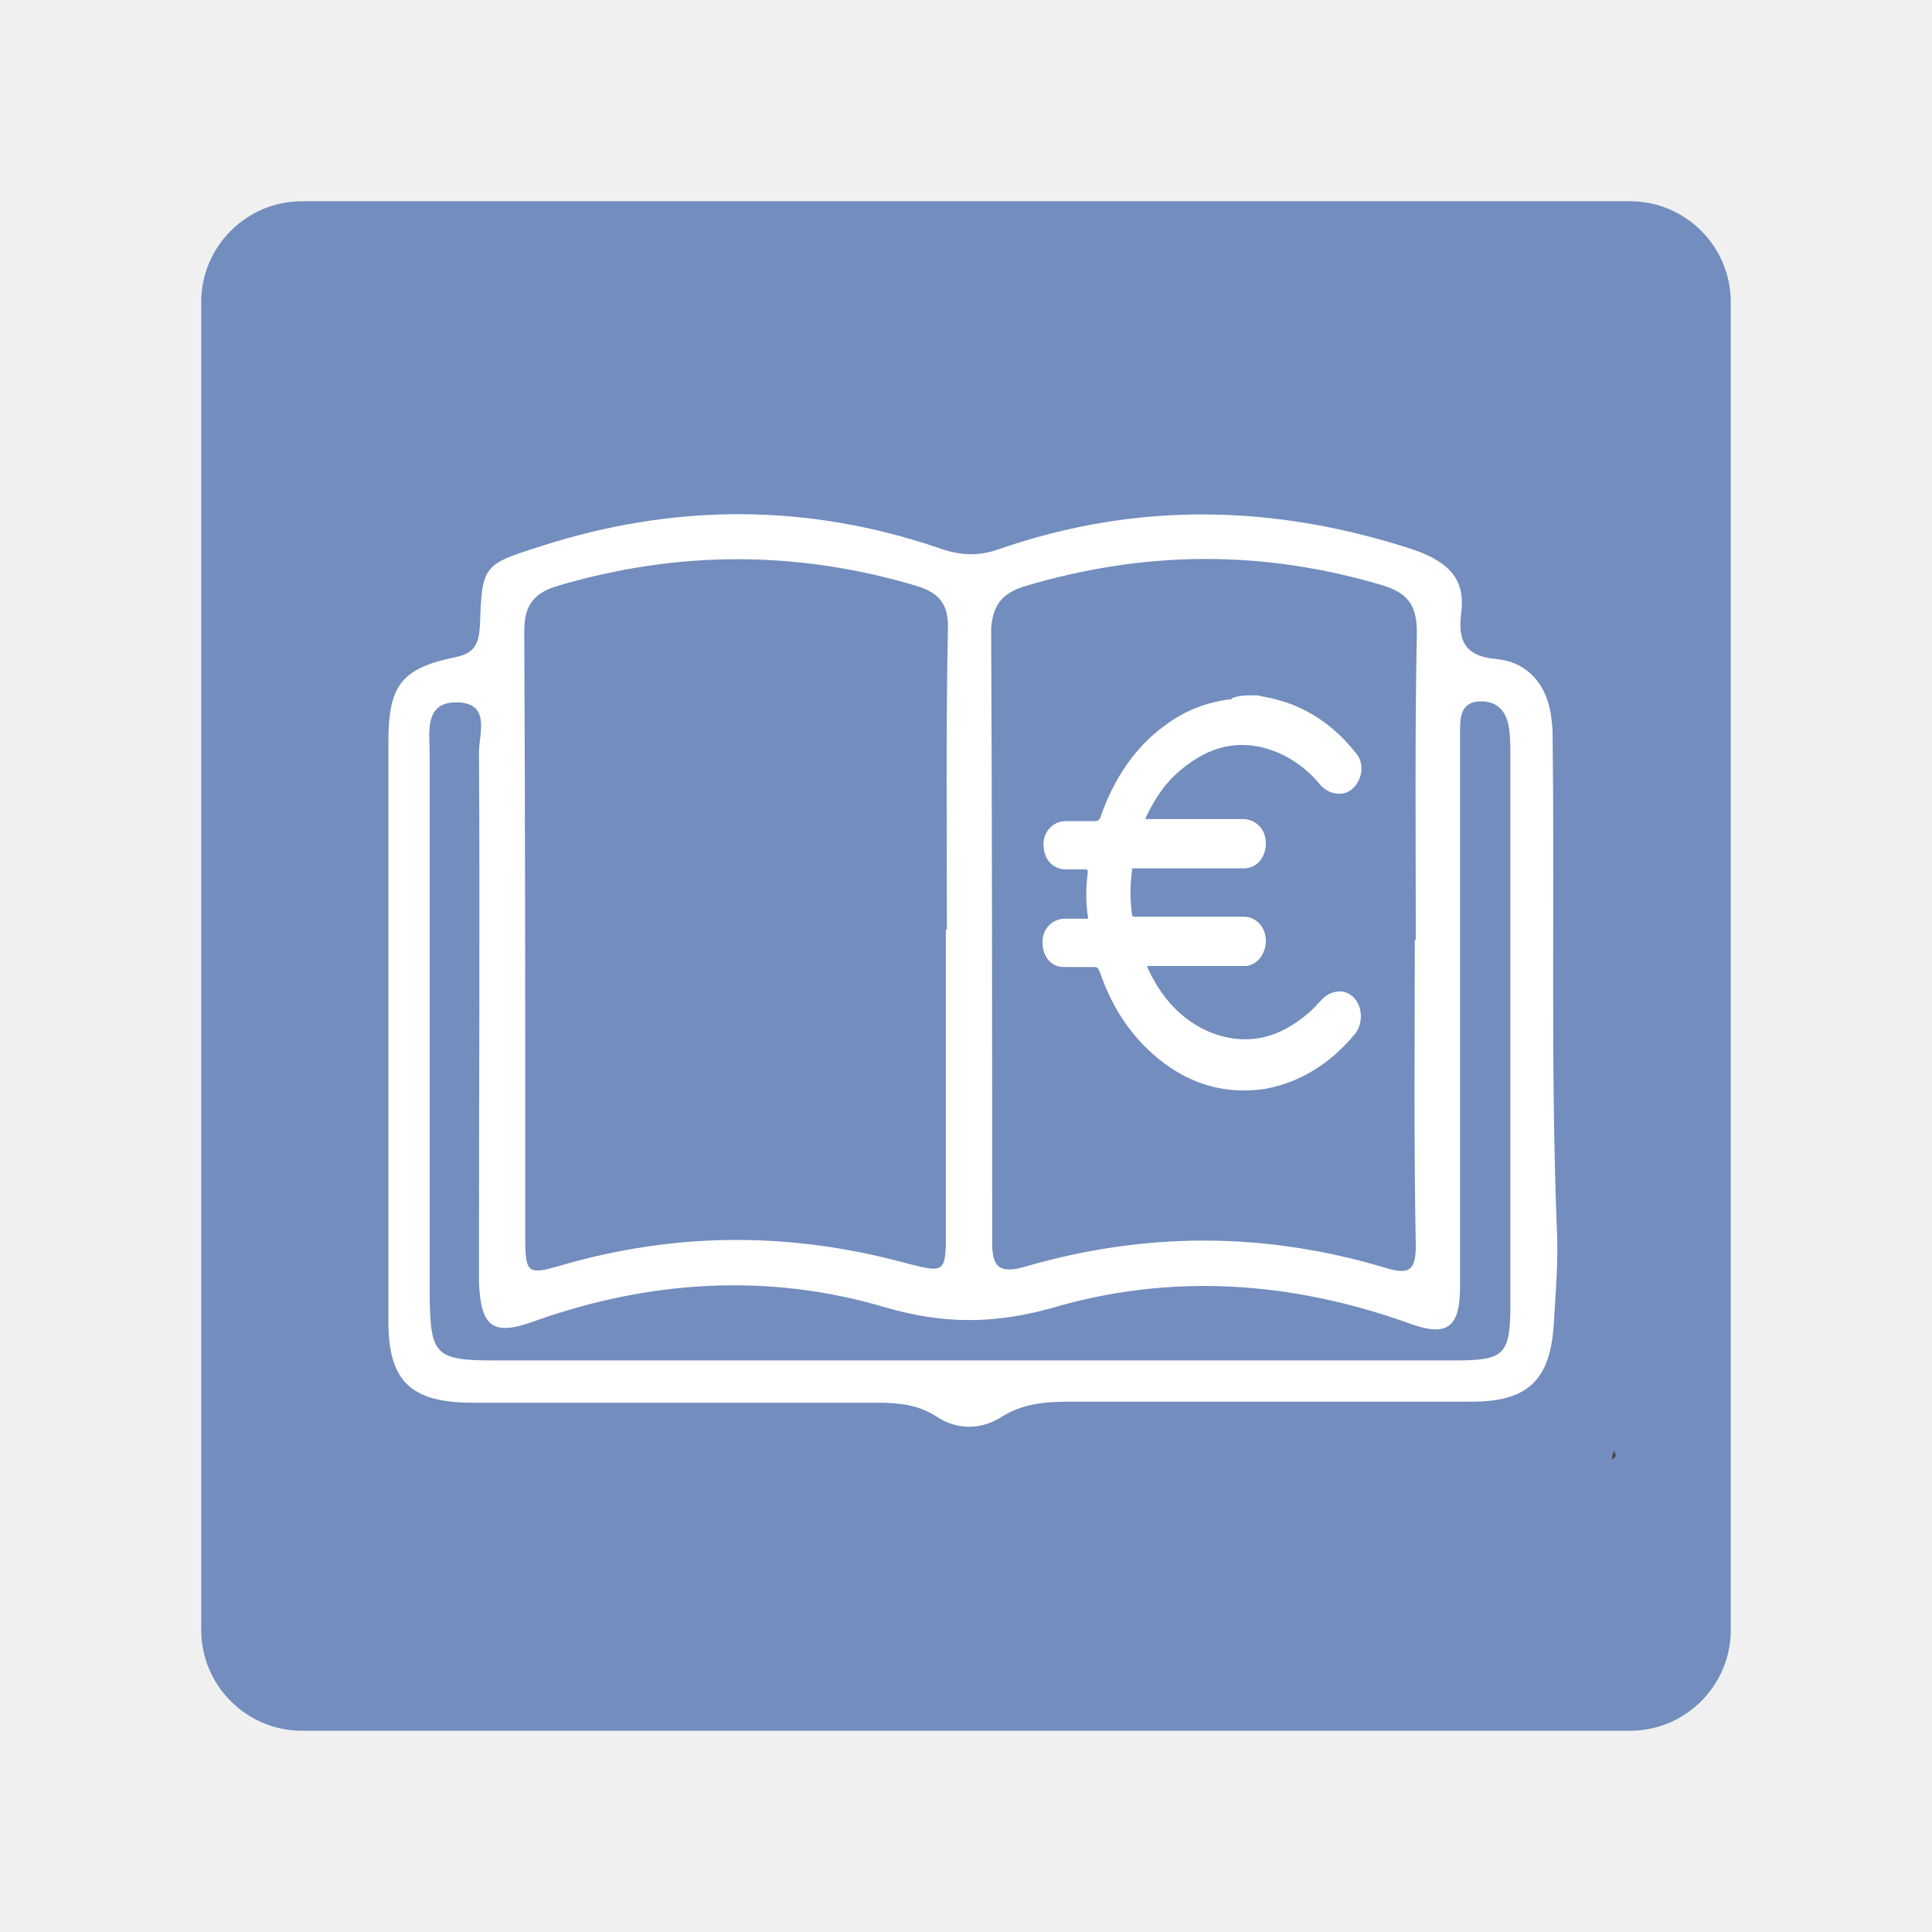
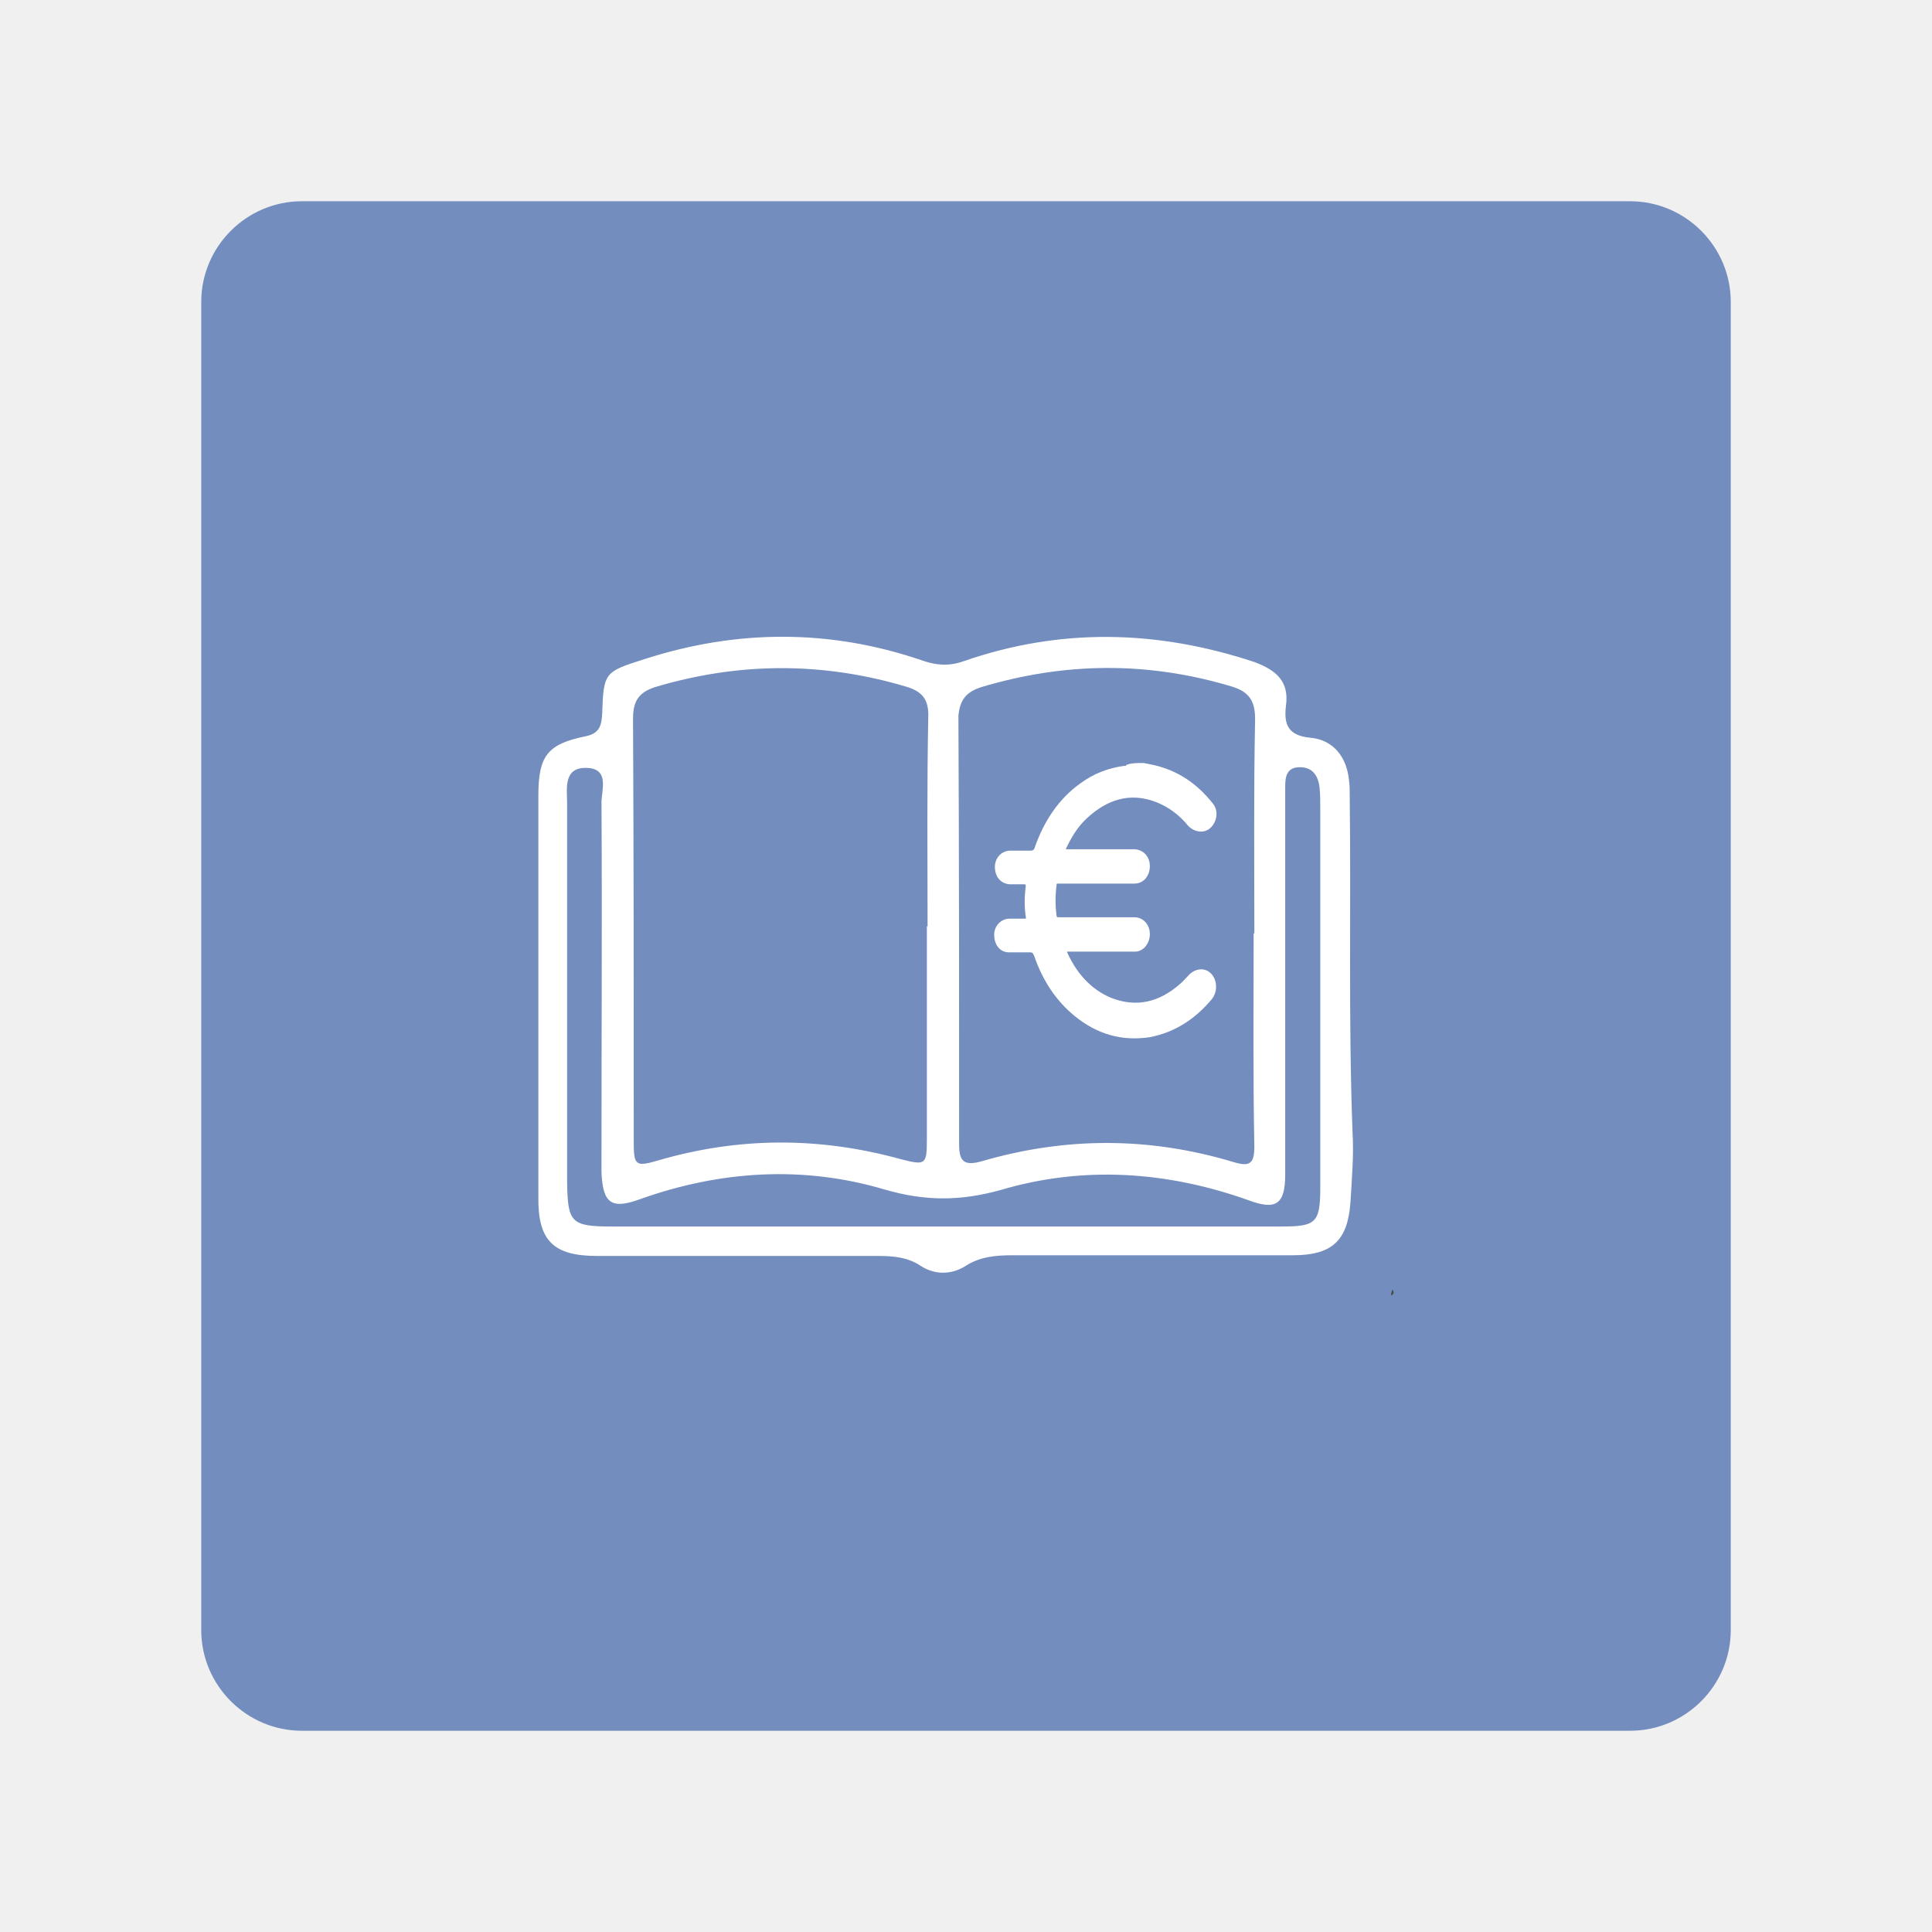
<svg xmlns="http://www.w3.org/2000/svg" version="1.1" id="Layer_1" x="0px" y="0px" viewBox="0 0 192 192" style="enable-background:new 0 0 192 192;" xml:space="preserve">
-   <style type="text/css">
+   <defs id="defs19" />
+   <style type="text/css" id="style2">
	.st0{fill:#728DBE;}
	.st1{fill:#4A4A4A;}
	.st2{fill:#FFFFFF;}
</style>
-   <path class="st0" d="M30,20h132c5.5,0,10,4.5,10,10v132c0,5.5-4.5,10-10,10H30c-5.5,0-10-4.5-10-10V30C20,24.5,24.5,20,30,20z" />
-   <path class="st1" d="M160.5,144.8c0.1-0.1,0.1-0.3-0.1-0.6c-0.1,0.2-0.2,0.5-0.2,0.8c0,0,0,0,0.1,0c0,0,0,0,0,0  C160.4,144.9,160.5,144.8,160.5,144.8z" />
-   <g>
-     <path class="st2" d="M47,139.4c13.4,0,26.8,0,40.2,0c2.1,0,4.1,0.2,5.9,1.4c2,1.3,4.3,1.3,6.3,0.1c2.1-1.4,4.4-1.6,6.8-1.6   c13.3,0,26.6,0,40,0c5.6,0,7.8-2.1,8.2-7.5c0.2-3.4,0.5-6.7,0.3-10.1c-0.6-16-0.2-32-0.4-48c0-0.7,0-1.4-0.1-2.1   c-0.3-3.3-2.2-5.8-5.5-6.1c-3.2-0.3-3.8-1.9-3.5-4.5c0.5-3.5-1.3-5.1-4.5-6.3c-13.9-4.6-27.7-4.9-41.5-0.1c-2,0.7-3.8,0.6-5.8-0.1   c-13.1-4.5-26.4-4.5-39.7-0.2c-5.7,1.8-5.8,1.9-6,7.8c-0.1,1.7-0.4,2.8-2.4,3.2c-5.4,1.1-6.7,2.8-6.7,8.4c0,9.5,0,19.1,0,28.6l0,0   c0,9.5,0,19.1,0,28.6C38.5,137.2,40.7,139.4,47,139.4z M101.7,58.3c12-3.6,23.8-3.7,35.8-0.1c2.6,0.8,3.4,2.2,3.3,5.1   c-0.2,10.1-0.1,20.1-0.1,30.1h-0.1c0,10.1-0.1,20.3,0.1,30.4c0,2.5-0.7,2.9-3,2.2c-12-3.6-23.9-3.6-35.9-0.1   c-2.5,0.7-3.2,0-3.2-2.4c0-20.3,0-40.8-0.1-61.1C98.7,60.1,99.6,59,101.7,58.3z M55.5,58.2c11.9-3.5,23.7-3.5,35.5,0   c2.4,0.7,3.3,1.9,3.2,4.4c-0.2,9.9-0.1,19.9-0.1,29.8h-0.1c0,10.1,0,20.3,0,30.4c0,3.6-0.2,3.7-3.7,2.8   c-11.6-3.2-23.1-3.2-34.7,0.2c-3.1,0.9-3.4,0.7-3.4-2.6c0-20.2,0-40.4-0.1-60.5C52.1,60.1,53.1,58.9,55.5,58.2z M45.5,69.8   c3.3,0.1,2.1,3.2,2.1,4.9c0.1,16.6,0,33.2,0,49.8c0,1,0,2,0,3c0.2,4.4,1.4,5.3,5.5,3.8c11.5-4.1,23.3-4.8,34.8-1.4   c5.8,1.7,10.8,1.7,16.6,0.1c11.8-3.5,23.8-2.7,35.5,1.5c3.8,1.4,5.1,0.5,5.1-3.7c0-17.4,0-34.8,0-52.2c0-1,0-2,0-3   c0-1.4,0.1-2.9,2.1-2.9c1.8,0,2.6,1.2,2.8,2.9c0.1,0.9,0.1,2,0.1,3c0,18,0,35.9,0,54c0,5.1-0.6,5.6-5.6,5.6c-16,0-32,0-48,0   c-15.8,0-31.6,0-47.4,0c-5.9,0-6.3-0.6-6.4-6.3c0-18,0-35.9,0-54C42.7,72.8,42.1,69.7,45.5,69.8z" />
-   </g>
-   <g>
-     <path class="st2" d="M124.9,69.1c0.5,0.1,1,0.2,1.5,0.3c3.4,0.8,6.1,2.6,8.4,5.5c0.8,1,0.6,2.5-0.3,3.4s-2.3,0.7-3.2-0.2   c-1.3-1.6-2.9-2.8-4.8-3.5c-3.6-1.3-6.8-0.3-9.7,2.4c-1.3,1.2-2.2,2.7-3,4.4c0.2,0,0.3,0,0.4,0c3.1,0,6.2,0,9.3,0   c1.3,0,2.3,1,2.3,2.4s-0.9,2.5-2.2,2.5c-2.9,0-5.9,0-8.8,0c-0.7,0-1.3,0-2.1,0c-0.2,0-0.2,0-0.2,0.2c-0.2,1.5-0.2,2.9,0,4.4   c0,0.2,0.2,0.2,0.3,0.2c1.6,0,3.1,0,4.7,0c2.1,0,4.1,0,6.1,0c1.2,0,2.2,1,2.2,2.4c0,1.3-0.9,2.5-2.1,2.5c-3,0-5.9,0-8.9,0   c-0.2,0-0.6,0-0.8,0c0,0.2,0.1,0.2,0.1,0.3c1.3,2.8,3.3,5.1,6.2,6.3c3.6,1.4,6.8,0.6,9.7-1.9c0.5-0.4,0.9-0.9,1.3-1.3   c0.9-1,2.3-1.2,3.2-0.3c0.9,0.9,1,2.5,0.2,3.6c-2.4,2.9-5.3,4.8-8.9,5.5c-4,0.6-7.5-0.4-10.7-3c-2.7-2.2-4.6-5.1-5.8-8.6   c-0.2-0.4-0.2-0.5-0.6-0.5c-1,0-2,0-3,0c-1.3,0-2.1-1.1-2.1-2.5c0-1.3,1-2.3,2.2-2.3c0.7,0,1.3,0,2.1,0c0.2,0,0.3,0,0.2-0.3   c-0.2-1.4-0.2-2.8,0-4.3c0-0.2,0-0.3-0.2-0.3c-0.7,0-1.4,0-2.1,0c-1.3-0.1-2.1-1.1-2.1-2.5c0-1.3,1-2.3,2.2-2.3c0.9,0,1.9,0,2.9,0   c0.3,0,0.5-0.1,0.6-0.5c1.3-3.7,3.4-6.9,6.5-9.1c1.9-1.4,4-2.2,6.3-2.5c0.1,0,0.2,0.1,0.2-0.1C123.1,69.1,123.9,69.1,124.9,69.1z" />
+   <path class="st0" d="M30,20h132c5.5,0,10,4.5,10,10v132c0,5.5-4.5,10-10,10H30c-5.5,0-10-4.5-10-10V30C20,24.5,24.5,20,30,20z" id="path4" />
+   <g id="g851" transform="matrix(0.6968988,0,0,0.6968988,26.60197,27.66922)">
+     <path class="st1" d="m 160.5,144.8 c 0.1,-0.1 0.1,-0.3 -0.1,-0.6 -0.1,0.2 -0.2,0.5 -0.2,0.8 0,0 0,0 0.1,0 0,0 0,0 0,0 0.1,-0.1 0.2,-0.2 0.2,-0.2 z" id="path6" />
+     <g id="g10">
+       <path class="st2" d="m 47,139.4 c 13.4,0 26.8,0 40.2,0 2.1,0 4.1,0.2 5.9,1.4 2,1.3 4.3,1.3 6.3,0.1 2.1,-1.4 4.4,-1.6 6.8,-1.6 13.3,0 26.6,0 40,0 5.6,0 7.8,-2.1 8.2,-7.5 0.2,-3.4 0.5,-6.7 0.3,-10.1 -0.6,-16 -0.2,-32 -0.4,-48 0,-0.7 0,-1.4 -0.1,-2.1 -0.3,-3.3 -2.2,-5.8 -5.5,-6.1 -3.2,-0.3 -3.8,-1.9 -3.5,-4.5 0.5,-3.5 -1.3,-5.1 -4.5,-6.3 -13.9,-4.6 -27.7,-4.9 -41.5,-0.1 -2,0.7 -3.8,0.6 -5.8,-0.1 C 80.3,50 67,50 53.7,54.3 c -5.7,1.8 -5.8,1.9 -6,7.8 -0.1,1.7 -0.4,2.8 -2.4,3.2 -5.4,1.1 -6.7,2.8 -6.7,8.4 0,9.5 0,19.1 0,28.6 v 0 c 0,9.5 0,19.1 0,28.6 -0.1,6.3 2.1,8.5 8.4,8.5 z m 54.7,-81.1 c 12,-3.6 23.8,-3.7 35.8,-0.1 2.6,0.8 3.4,2.2 3.3,5.1 -0.2,10.1 -0.1,20.1 -0.1,30.1 h -0.1 c 0,10.1 -0.1,20.3 0.1,30.4 0,2.5 -0.7,2.9 -3,2.2 -12,-3.6 -23.9,-3.6 -35.9,-0.1 -2.5,0.7 -3.2,0 -3.2,-2.4 0,-20.3 0,-40.8 -0.1,-61.1 0.2,-2.3 1.1,-3.4 3.2,-4.1 z M 55.5,58.2 c 11.9,-3.5 23.7,-3.5 35.5,0 2.4,0.7 3.3,1.9 3.2,4.4 -0.2,9.9 -0.1,19.9 -0.1,29.8 H 94 c 0,10.1 0,20.3 0,30.4 0,3.6 -0.2,3.7 -3.7,2.8 -11.6,-3.2 -23.1,-3.2 -34.7,0.2 -3.1,0.9 -3.4,0.7 -3.4,-2.6 0,-20.2 0,-40.4 -0.1,-60.5 0,-2.6 1,-3.8 3.4,-4.5 z m -10,11.6 c 3.3,0.1 2.1,3.2 2.1,4.9 0.1,16.6 0,33.2 0,49.8 0,1 0,2 0,3 0.2,4.4 1.4,5.3 5.5,3.8 11.5,-4.1 23.3,-4.8 34.8,-1.4 5.8,1.7 10.8,1.7 16.6,0.1 11.8,-3.5 23.8,-2.7 35.5,1.5 3.8,1.4 5.1,0.5 5.1,-3.7 0,-17.4 0,-34.8 0,-52.2 0,-1 0,-2 0,-3 0,-1.4 0.1,-2.9 2.1,-2.9 1.8,0 2.6,1.2 2.8,2.9 0.1,0.9 0.1,2 0.1,3 0,18 0,35.9 0,54 0,5.1 -0.6,5.6 -5.6,5.6 -16,0 -32,0 -48,0 -15.8,0 -31.6,0 -47.4,0 -5.9,0 -6.3,-0.6 -6.4,-6.3 0,-18 0,-35.9 0,-54 0,-2.1 -0.6,-5.2 2.8,-5.1 z" id="path8" />
+     </g>
+     <g id="g14">
+       <path class="st2" d="m 124.9,69.1 c 0.5,0.1 1,0.2 1.5,0.3 3.4,0.8 6.1,2.6 8.4,5.5 0.8,1 0.6,2.5 -0.3,3.4 -0.9,0.9 -2.3,0.7 -3.2,-0.2 -1.3,-1.6 -2.9,-2.8 -4.8,-3.5 -3.6,-1.3 -6.8,-0.3 -9.7,2.4 -1.3,1.2 -2.2,2.7 -3,4.4 0.2,0 0.3,0 0.4,0 3.1,0 6.2,0 9.3,0 1.3,0 2.3,1 2.3,2.4 0,1.4 -0.9,2.5 -2.2,2.5 -2.9,0 -5.9,0 -8.8,0 -0.7,0 -1.3,0 -2.1,0 -0.2,0 -0.2,0 -0.2,0.2 -0.2,1.5 -0.2,2.9 0,4.4 0,0.2 0.2,0.2 0.3,0.2 1.6,0 3.1,0 4.7,0 2.1,0 4.1,0 6.1,0 1.2,0 2.2,1 2.2,2.4 0,1.3 -0.9,2.5 -2.1,2.5 -3,0 -5.9,0 -8.9,0 -0.2,0 -0.6,0 -0.8,0 0,0.2 0.1,0.2 0.1,0.3 1.3,2.8 3.3,5.1 6.2,6.3 3.6,1.4 6.8,0.6 9.7,-1.9 0.5,-0.4 0.9,-0.9 1.3,-1.3 0.9,-1 2.3,-1.2 3.2,-0.3 0.9,0.9 1,2.5 0.2,3.6 -2.4,2.9 -5.3,4.8 -8.9,5.5 -4,0.6 -7.5,-0.4 -10.7,-3 -2.7,-2.2 -4.6,-5.1 -5.8,-8.6 -0.2,-0.4 -0.2,-0.5 -0.6,-0.5 -1,0 -2,0 -3,0 -1.3,0 -2.1,-1.1 -2.1,-2.5 0,-1.3 1,-2.3 2.2,-2.3 0.7,0 1.3,0 2.1,0 0.2,0 0.3,0 0.2,-0.3 -0.2,-1.4 -0.2,-2.8 0,-4.3 0,-0.2 0,-0.3 -0.2,-0.3 -0.7,0 -1.4,0 -2.1,0 -1.3,-0.1 -2.1,-1.1 -2.1,-2.5 0,-1.3 1,-2.3 2.2,-2.3 0.9,0 1.9,0 2.9,0 0.3,0 0.5,-0.1 0.6,-0.5 1.3,-3.7 3.4,-6.9 6.5,-9.1 1.9,-1.4 4,-2.2 6.3,-2.5 0.1,0 0.2,0.1 0.2,-0.1 0.7,-0.3 1.5,-0.3 2.5,-0.3 z" id="path12" />
+     </g>
  </g>
</svg>
